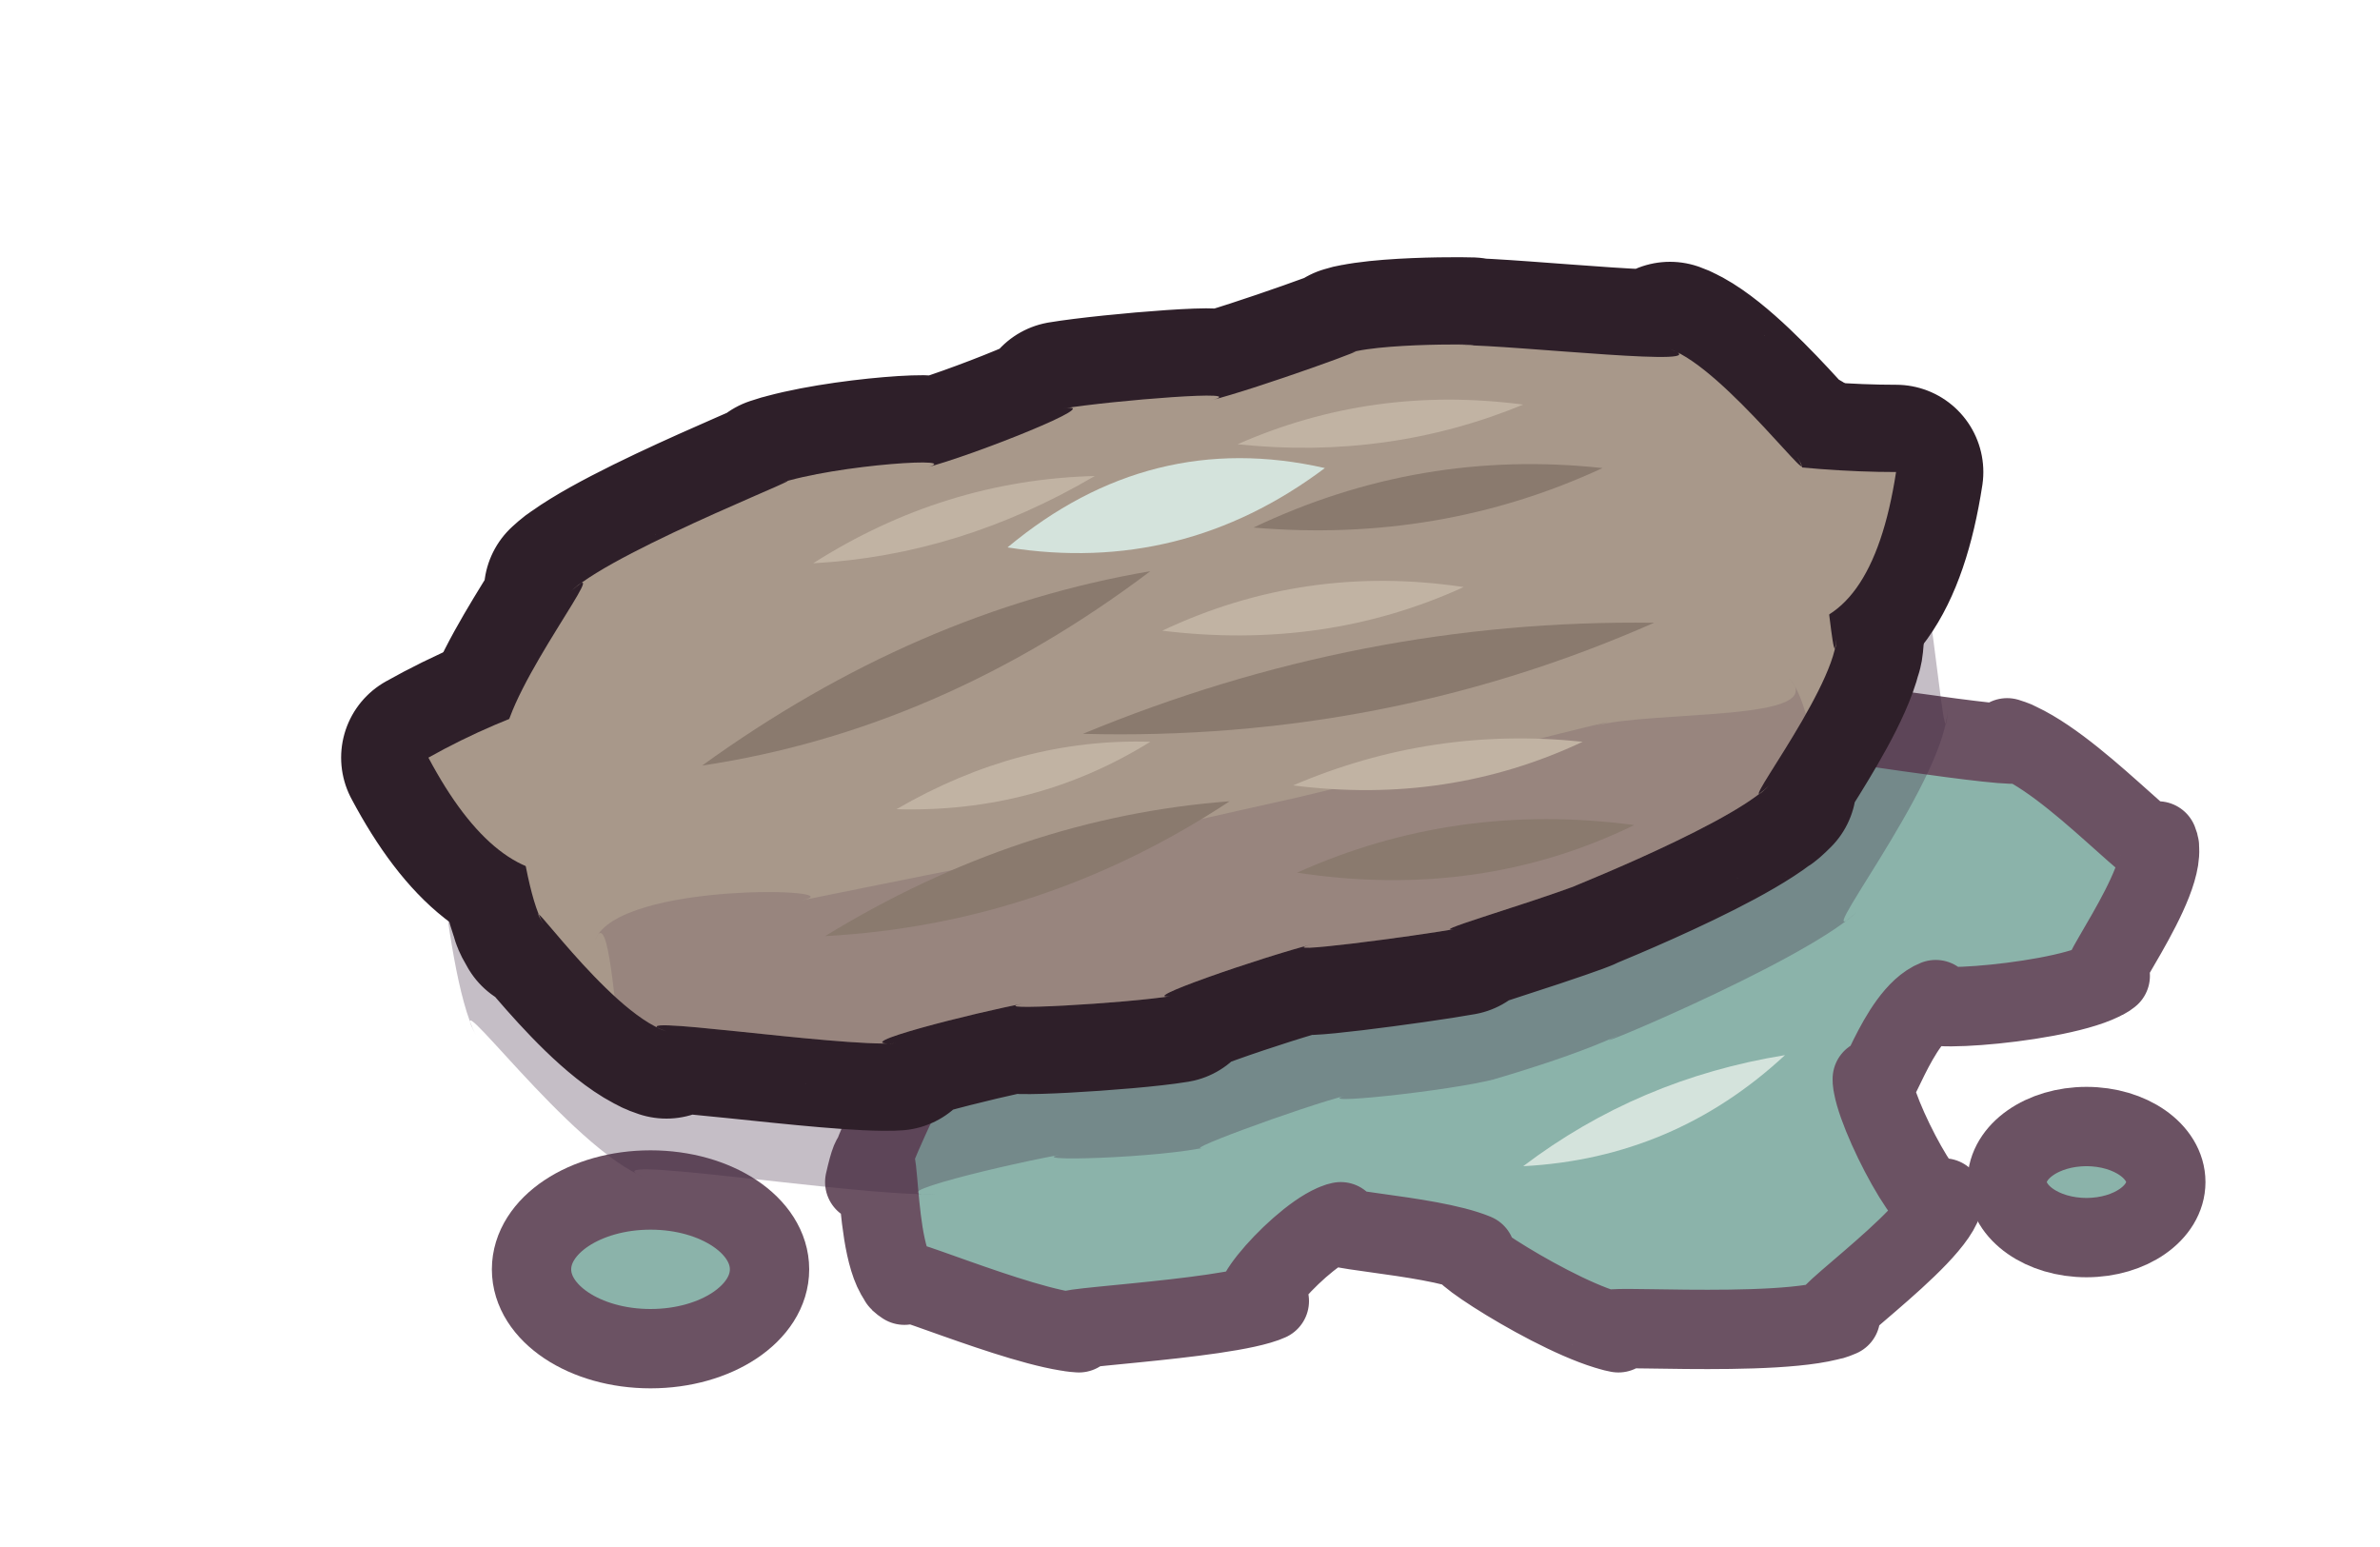
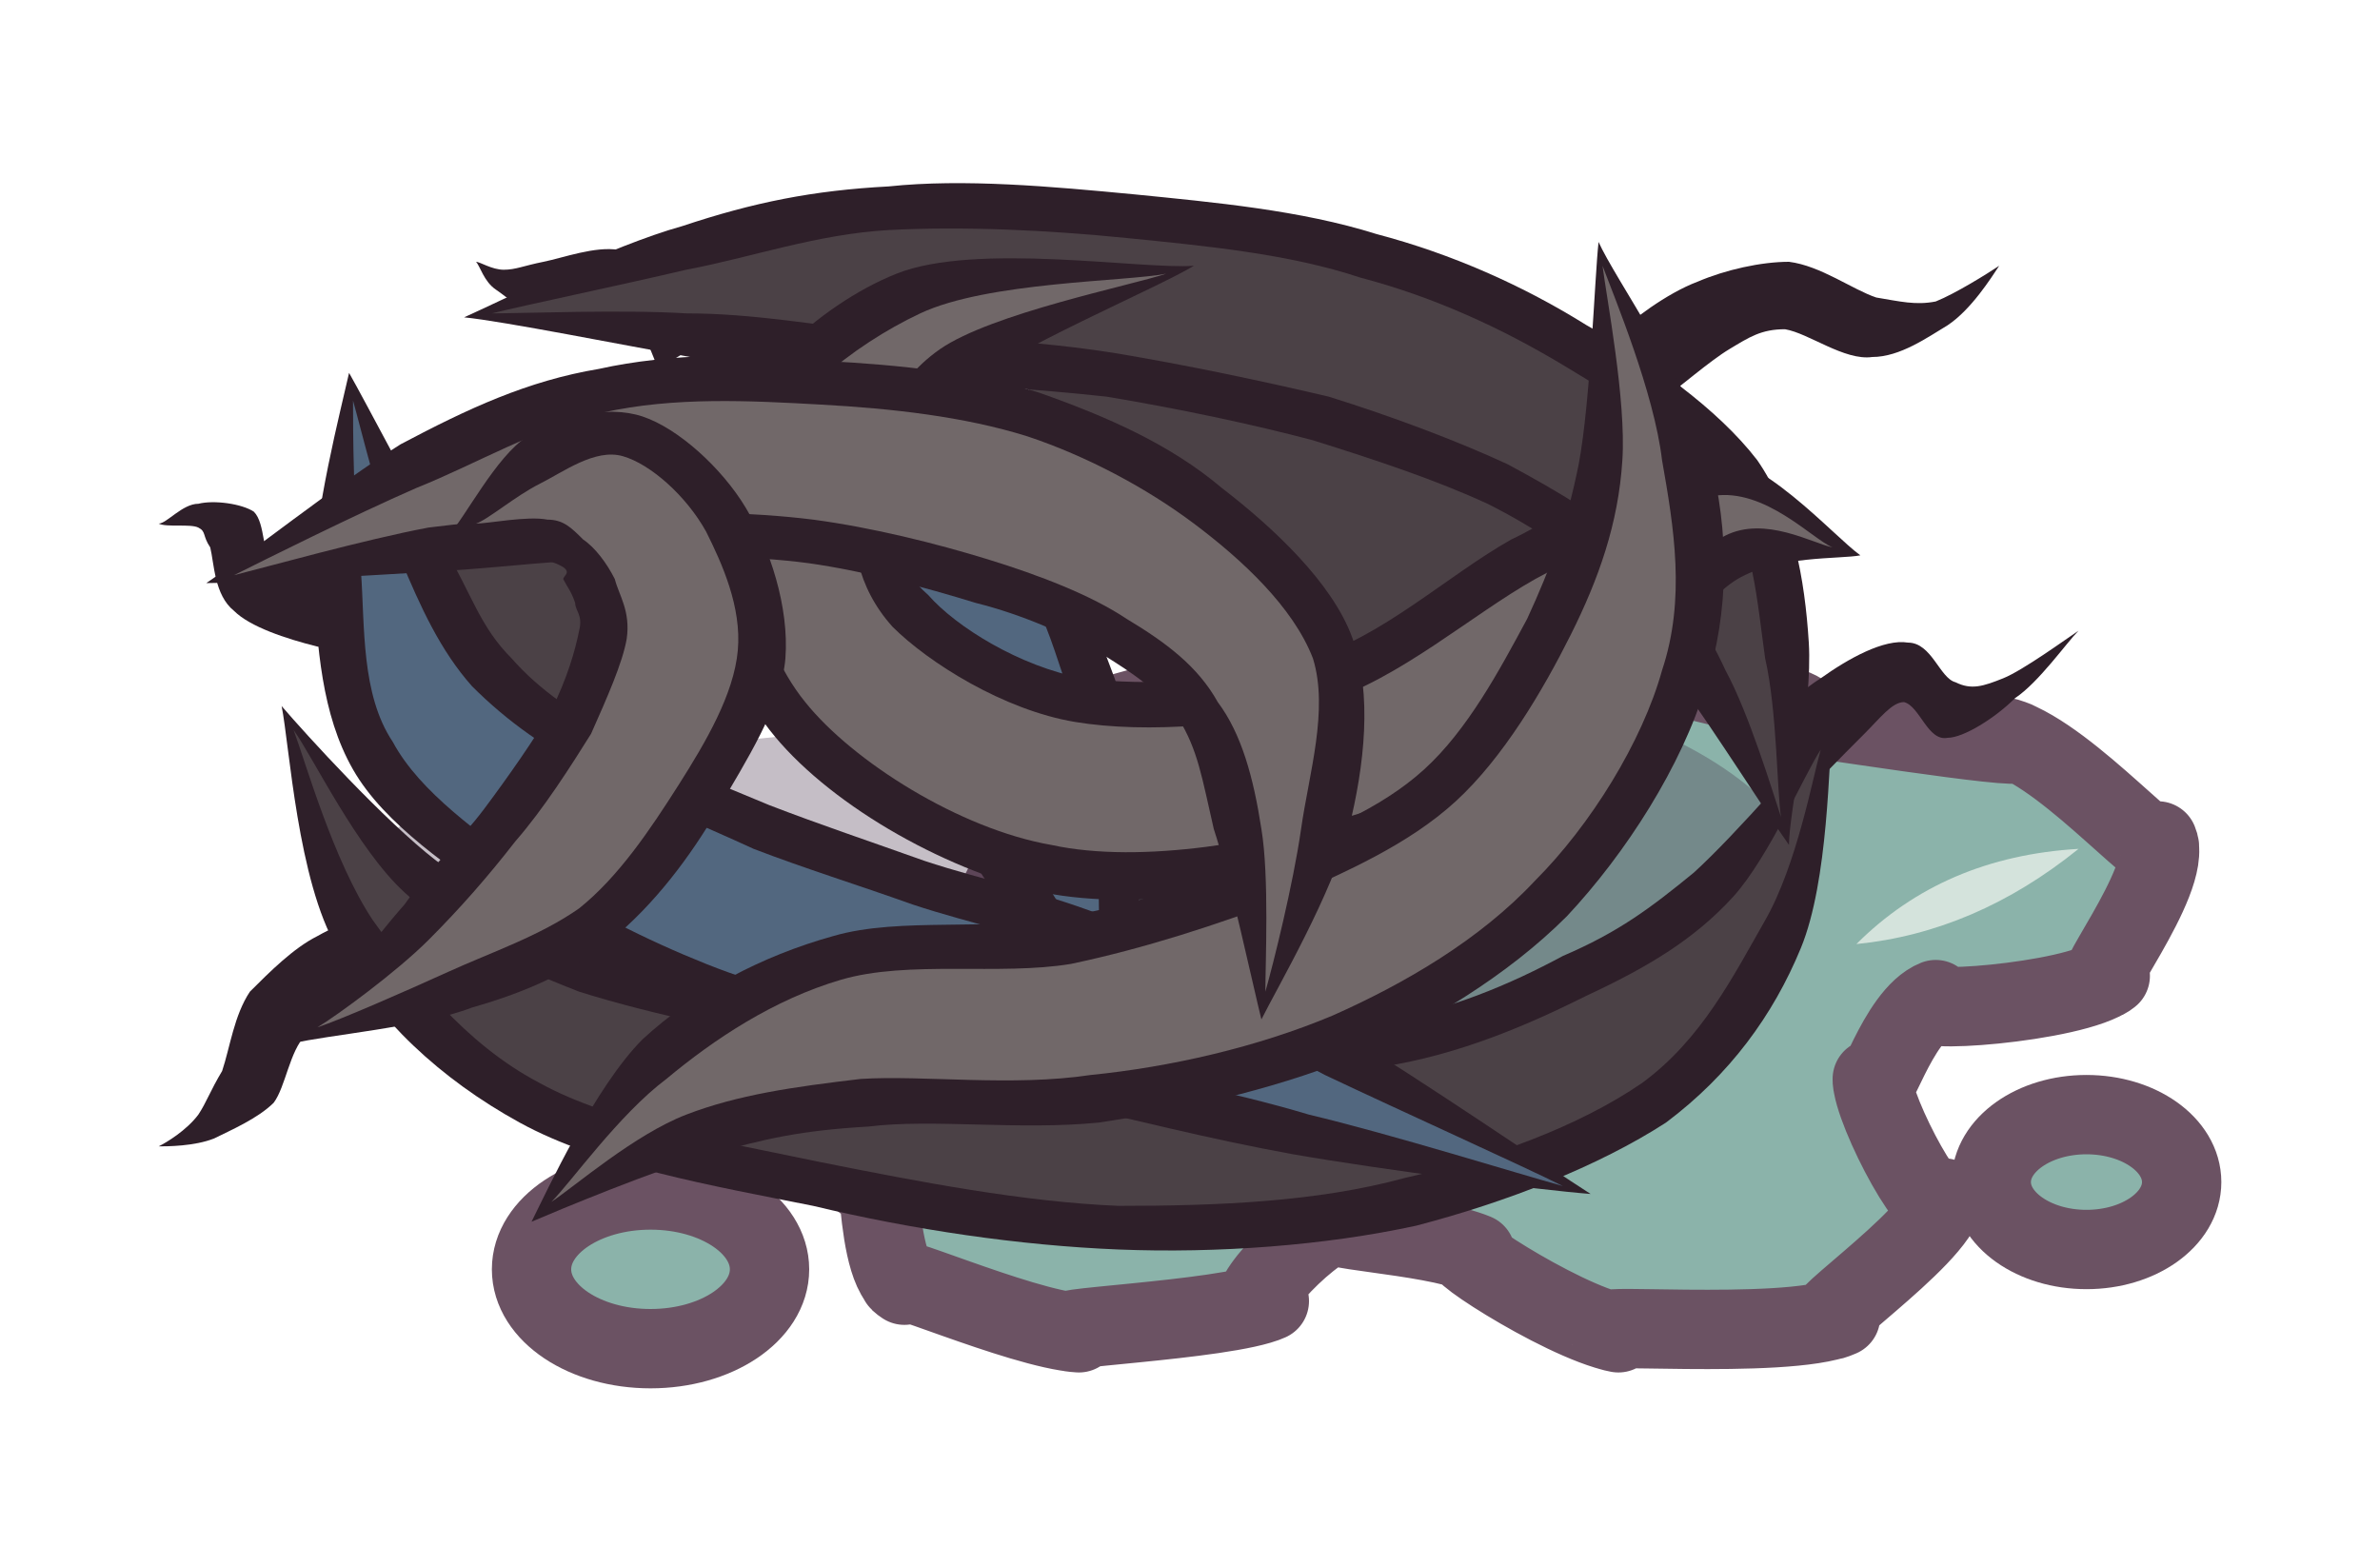
<svg xmlns="http://www.w3.org/2000/svg" viewBox="0 0 60 39" width="60" height="39">
-   <defs>
-     <clipPath id="mess-hairball-clip">
-       <path d="M19.6 12.2C21.1 11.7 24.5 11.5 23.3 11.8C24.5 11.5 28 10.1 26.8 10.3C28 10.1 31.7 9.8 30.5 10.1C31.7 9.8 35 8.6 34 8.9C35 8.6 38.2 8.7 36.8 8.7C38.2 8.7 43.5 9.3 42.1 8.8C43.5 9.3 46 12.7 45.3 11.5C46 12.7 46.2 17.5 46.3 16.1C46.2 17.5 43.5 20.9 44.6 19.8C43.5 20.9 38.5 22.8 39.8 22.3C38.5 22.8 35.7 23.6 36.8 23.4C35.7 23.6 31.9 24.1 33.1 23.8C31.9 24.1 28.4 25.3 29.6 25.1C28.4 25.3 24.7 25.5 25.8 25.3C24.7 25.5 21.1 26.4 22.6 26.3C21.1 26.4 15.3 25.5 16.8 26C15.3 25.5 13 22.1 13.7 23.3C13 22.1 12.8 17.3 12.7 18.7C12.8 17.3 15.6 13.8 14.4 14.9C15.6 13.8 21.1 11.7 19.6 12.2Z" />
-       <path d="M14.3 17.6Q12.4 18.2 10.8 19.1Q12.5 22.3 14.5 22Z" />
-       <path d="M45 15.8Q47.2 15.8 47.8 11.9Q46 11.9 43.8 11.6Z" />
-     </clipPath>
-   </defs>
  <g id="p-wet">
    <path d="M26 19C28.7 16.8 41.2 16.4 38 16.6C41.2 16.4 47.1 18.3 45 18C47.1 18.3 52.2 19.1 50.6 18.6C52.2 19.1 54.8 22.2 54.4 21.2C54.8 22.2 52.3 25.3 53.2 24.6C52.3 25.3 47.8 25.6 48.8 25.2C47.8 25.6 47.2 28 47.2 27.2C47.2 28 48.9 31.2 49 30.2C48.9 31.2 45 33.8 46.4 33.2C45 33.8 39.3 33.3 40.8 33.6C39.3 33.3 36 31.1 37.2 31.6C36 31.1 32.9 31 33.8 30.8C32.9 31 30.9 33.3 32 32.8C30.9 33.3 25.7 33.5 27.2 33.6C25.7 33.5 21.9 31.8 22.8 32.4C21.9 31.8 22.3 27.6 21.8 29.8C22.3 27.6 28.7 16.8 26 19Z" fill="#8bb3aa" />
    <path d="M13.4 32A3 2 0 1 1 19.4 32A3 2 0 1 1 13.4 32Z" fill="#8bb3aa" />
-     <path d="M50.6 29.8A2 1.4 0 1 1 54.6 29.8A2 1.4 0 1 1 50.6 29.8Z" fill="#8bb3aa" />
+     <path d="M50.2 29.8A2.4 1.7 0 1 1 55 29.8A2.4 1.7 0 1 1 50.2 29.8Z" fill="#8bb3aa" />
    <path d="M26 19C28.7 16.8 41.2 16.4 38 16.6C41.2 16.4 47.1 18.3 45 18C47.1 18.3 52.2 19.1 50.6 18.6C52.2 19.1 54.8 22.2 54.4 21.2C54.8 22.2 52.3 25.3 53.2 24.6C52.3 25.3 47.8 25.6 48.8 25.2C47.8 25.6 47.2 28 47.2 27.2C47.2 28 48.9 31.2 49 30.2C48.9 31.2 45 33.8 46.4 33.2C45 33.8 39.3 33.3 40.8 33.6C39.3 33.3 36 31.1 37.2 31.6C36 31.1 32.9 31 33.8 30.8C32.9 31 30.9 33.3 32 32.8C30.9 33.3 25.7 33.5 27.2 33.6C25.7 33.5 21.9 31.8 22.8 32.4C21.9 31.8 22.3 27.6 21.8 29.8C22.3 27.6 28.7 16.8 26 19Z" fill="none" stroke="#6b5263" stroke-width="2" stroke-linecap="round" stroke-linejoin="round" />
    <path d="M13.4 32A3 2 0 1 1 19.4 32A3 2 0 1 1 13.4 32Z" fill="none" stroke="#6b5263" stroke-width="2" stroke-linecap="round" stroke-linejoin="round" />
-     <path d="M50.6 29.8A2 1.4 0 1 1 54.6 29.8A2 1.4 0 1 1 50.6 29.8Z" fill="none" stroke="#6b5263" stroke-width="2" stroke-linecap="round" stroke-linejoin="round" />
-     <path d="M38.4 29.4Q42.2 29.2 45 26.6Q41.3 27.2 38.4 29.4Z" fill="#d4e3dc" />
+     <path d="M50.2 29.8A2.4 1.7 0 1 1 55 29.8A2.4 1.7 0 1 1 50.2 29.8Z" fill="none" stroke="#6b5263" stroke-width="2" stroke-linecap="round" stroke-linejoin="round" />
+     <path d="M46.8 23.8Q49.8 23.5 52.4 21.4Q49 21.6 46.8 23.8Z" fill="#d4e3dc" />
  </g>
  <g id="p-shadow">
-     <path d="M19.5 11.4C21.2 10.8 24.4 10.6 23.2 10.9C24.4 10.6 27.9 9.2 26.7 9.5C27.9 9.2 31.6 9 30.4 9.2C31.6 9 34.9 7.8 33.8 8C34.9 7.8 38.3 7.8 36.7 7.8C38.3 7.8 45.3 8.7 43.4 8.1C45.3 8.7 48.7 13.3 47.7 11.7C48.7 13.3 49 19.8 49.1 17.9C49 19.8 45.4 24.3 46.8 23C45.4 24.3 39.3 26.8 40.8 26.1C39.3 26.8 36.6 27.5 37.7 27.2C36.6 27.5 32.8 27.9 34 27.6C32.8 27.9 29.3 29.2 30.5 28.9C29.3 29.2 25.6 29.3 26.8 29.1C25.6 29.3 21.8 30.2 23.6 30.1C21.8 30.2 14.4 29 16.3 29.7C14.4 29 11.1 24.4 12 26.1C11.1 24.4 10.9 18 10.7 19.8C10.9 18 14.5 13.4 13.1 14.8C14.5 13.4 21.2 10.8 19.5 11.4Z" fill="#3f2541" fill-opacity="0.3" />
+     <path d="M9.5 21.6C10 20.1 13.3 19.6 16.5 19C19.7 18.4 24.5 18.2 28.5 18C32.5 17.8 37.7 17.2 40.5 18C43.3 18.8 46 20.9 45.5 22.6C45 24.3 40.8 27 37.5 28.2C34.2 29.4 29.5 30 25.5 30C21.5 30 16.2 29.6 13.5 28.2C10.8 26.8 9 23.1 9.5 21.6Z" fill="#3f2541" fill-opacity="0.3" />
+   </g>
+   <g id="p-hairs">
+     <path d="M42 10C42.3 9.8 43.1 9.1 43.6 8.8C44.1 8.5 44.4 8.3 45 8.3C45.6 8.4 46.5 9.1 47.2 9C47.9 9 48.6 8.5 49.1 8.2C49.7 7.8 50.2 7 50.4 6.7C50.1 6.9 49.3 7.4 48.8 7.6C48.3 7.7 47.9 7.6 47.3 7.5C46.7 7.3 45.9 6.7 45.1 6.6C44.4 6.6 43.5 6.8 42.8 7.1C42 7.4 41.1 8.1 40.8 8.4Z" fill="#2e1f29" />
+     <path d="M45.1 20.5C45.4 20.1 46.5 19 47 18.5C47.4 18.1 47.7 17.7 48 17.7C48.4 17.8 48.6 18.7 49.1 18.6C49.5 18.6 50.3 18.1 50.8 17.6C51.4 17.2 52.1 16.2 52.4 15.9C52.1 16.1 51 16.9 50.5 17.1C50 17.3 49.7 17.4 49.3 17.2C48.9 17.1 48.7 16.2 48.1 16.2C47.5 16.1 46.6 16.6 45.9 17.1C45.1 17.6 44.1 18.7 43.7 19.1Z" fill="#2e1f29" />
+     <path d="M10 22.7C9.7 22.9 8.7 23.2 8 23.6C7.4 23.9 6.8 24.5 6.3 25C5.9 25.6 5.8 26.4 5.6 27C5.3 27.5 5.2 27.8 5 28.1C4.7 28.5 4.2 28.8 4 28.9C4.2 28.9 4.9 28.9 5.4 28.7C5.8 28.5 6.5 28.2 6.9 27.8C7.2 27.4 7.3 26.5 7.7 26.1C8 25.6 8.4 25.5 8.9 25.3C9.5 25 10.5 24.8 10.8 24.7Z" fill="#2e1f29" />
+     <path d="M10.4 14.4C10 14.4 8.8 14.5 8.2 14.5C7.6 14.5 7.2 14.5 6.9 14.3C6.6 14 6.7 13.2 6.4 12.9C6.1 12.7 5.4 12.6 5 12.7C4.6 12.7 4.2 13.2 4 13.2C4.2 13.3 4.8 13.2 5 13.3C5.2 13.4 5.1 13.5 5.3 13.8C5.4 14.2 5.4 15 5.9 15.4C6.3 15.8 7.2 16.1 8 16.3C8.7 16.4 10 16.3 10.4 16.3Z" fill="#2e1f29" />
+     <path d="M18.2 8.3C18 8.1 17.7 7.3 17.2 7C16.8 6.7 16.2 6.4 15.6 6.3C15 6.2 14.2 6.5 13.7 6.6C13.2 6.7 13 6.8 12.7 6.8C12.4 6.8 12.1 6.6 12 6.6C12.1 6.7 12.2 7.1 12.5 7.3C12.8 7.5 13.2 7.9 13.7 7.9C14.2 8 15 7.7 15.4 7.8C15.8 7.8 15.9 8 16.1 8.2C16.3 8.5 16.5 9.1 16.6 9.3Z" fill="#2e1f29" />
+   </g>
+   <g id="p-under">
+     <path d="M25.8 9.4C26.1 9.1 28.4 9.6 29.8 9.8C31.2 10 32.6 10.5 34 10.8C35.4 11.1 37 11.4 38 11.8C39 12.2 39.7 12.7 39.8 13.2C39.9 13.7 39.1 14.4 38.4 15C37.7 15.6 36.7 16.4 35.8 16.6C34.9 16.8 34 16.7 33.2 16.2C32.4 15.7 31.9 14.6 31 13.8C30.1 13 28.9 12.3 28 11.6C27.1 10.9 25.5 9.7 25.8 9.4Z" fill="#4b4146" />
+     <path d="M11.2 14.4C11.8 14.1 14.1 13.9 14.8 14.2C15.5 14.5 15.2 15.8 15.2 16.4C15.2 17 15 17.8 14.6 18C14.2 18.2 13.3 17.9 12.8 17.6C12.3 17.3 11.7 16.5 11.4 16C11.1 15.5 10.6 14.7 11.2 14.4Z" fill="#4b4146" />
  </g>
  <g id="p-ball">
-     <path d="M19.6 12.2C21.1 11.7 24.5 11.5 23.3 11.8C24.5 11.5 28 10.1 26.8 10.3C28 10.1 31.7 9.8 30.5 10.1C31.7 9.8 35 8.6 34 8.9C35 8.6 38.2 8.7 36.8 8.7C38.2 8.7 43.5 9.3 42.1 8.8C43.5 9.3 46 12.7 45.3 11.5C46 12.7 46.2 17.5 46.3 16.1C46.2 17.5 43.5 20.9 44.6 19.8C43.5 20.9 38.5 22.8 39.8 22.3C38.5 22.8 35.7 23.6 36.8 23.4C35.7 23.6 31.9 24.1 33.1 23.8C31.9 24.1 28.4 25.3 29.6 25.1C28.4 25.3 24.7 25.5 25.8 25.3C24.7 25.5 21.1 26.4 22.6 26.3C21.1 26.4 15.3 25.5 16.8 26C15.3 25.5 13 22.1 13.7 23.3C13 22.1 12.8 17.3 12.7 18.7C12.8 17.3 15.6 13.8 14.4 14.9C15.6 13.8 21.1 11.7 19.6 12.2Z" fill="none" stroke="#2e1f29" stroke-width="4.4" stroke-linecap="round" stroke-linejoin="round" />
-     <path d="M14.3 17.6Q12.4 18.2 10.8 19.1Q12.5 22.3 14.5 22Z" fill="none" stroke="#2e1f29" stroke-width="4.4" stroke-linecap="round" stroke-linejoin="round" />
-     <path d="M45 15.8Q47.2 15.8 47.8 11.9Q46 11.9 43.8 11.6Z" fill="none" stroke="#2e1f29" stroke-width="4.4" stroke-linecap="round" stroke-linejoin="round" />
-     <path d="M19.6 12.2C21.1 11.7 24.5 11.5 23.3 11.8C24.5 11.5 28 10.1 26.8 10.3C28 10.1 31.7 9.8 30.5 10.1C31.7 9.8 35 8.6 34 8.9C35 8.6 38.2 8.7 36.8 8.7C38.2 8.7 43.5 9.3 42.1 8.8C43.5 9.3 46 12.7 45.3 11.5C46 12.7 46.2 17.5 46.3 16.1C46.2 17.5 43.5 20.9 44.6 19.8C43.5 20.9 38.5 22.8 39.8 22.3C38.5 22.8 35.7 23.6 36.8 23.4C35.7 23.6 31.9 24.1 33.1 23.8C31.9 24.1 28.4 25.3 29.6 25.1C28.4 25.3 24.7 25.5 25.8 25.3C24.7 25.5 21.1 26.4 22.6 26.3C21.1 26.4 15.3 25.5 16.8 26C15.3 25.5 13 22.1 13.7 23.3C13 22.1 12.8 17.3 12.7 18.7C12.8 17.3 15.6 13.8 14.4 14.9C15.6 13.8 21.1 11.7 19.6 12.2Z" fill="#a8988a" />
-     <path d="M14.3 17.6Q12.4 18.2 10.8 19.1Q12.5 22.3 14.5 22Z" fill="#a8988a" />
-     <path d="M45 15.8Q47.2 15.8 47.8 11.9Q46 11.9 43.8 11.6Z" fill="#a8988a" />
-     <g clip-path="url(#mess-hairball-clip)">
-       <path d="M15 23.7C15.6 22.2 21.7 22.4 20.2 22.7C21.7 22.4 25.6 21.6 24.3 21.9C25.6 21.6 29.6 20.8 28.3 21.1C29.6 20.8 33.6 19.9 32.3 20.2C33.6 19.9 37.6 18.9 36.3 19.3C37.6 18.9 41.7 17.9 40.2 18.3C41.7 17.9 46.2 18.2 45.1 17.1C46.2 18.2 46.4 26.8 46.9 25.2C46.4 26.8 40.6 27.1 42.1 26.6C40.6 27.1 36.9 28.2 38.2 27.8C36.9 28.2 32.9 29.2 34.2 28.9C32.9 29.2 28.9 30 30.2 29.8C28.9 30 24.7 30.7 26.1 30.5C24.7 30.7 20.4 31.3 22 31.1C20.4 31.3 15.6 30.6 16.7 31.8C15.6 30.6 15.6 22.2 15 23.7Z" fill="#3f2541" fill-opacity="0.16" />
-       <path d="M20.5 14.2Q23.8 12.1 27.6 12Q24.2 14 20.5 14.2Z" fill="#c1b3a3" />
-       <path d="M31.2 11.2Q34.6 9.7 38.4 10.2Q35 11.6 31.2 11.2Z" fill="#c1b3a3" />
-       <path d="M22.6 20.4Q25.7 18.6 29 18.7Q26.1 20.5 22.6 20.4Z" fill="#c1b3a3" />
-       <path d="M29.3 15.9Q32.9 14.2 36.9 14.8Q33.4 16.4 29.3 15.9Z" fill="#c1b3a3" />
-       <path d="M32.6 19.8Q36.1 18.3 39.9 18.7Q36.5 20.3 32.6 19.8Z" fill="#c1b3a3" />
-       <path d="M17.7 19.3Q23.1 15.4 29 14.4Q23.7 18.4 17.7 19.3Z" fill="#8a7a6e" />
-       <path d="M20.8 23.6Q25.7 20.6 31 20.2Q26.3 23.3 20.8 23.6Z" fill="#8a7a6e" />
-       <path d="M27.3 18.5Q34.3 15.6 41.7 15.7Q34.9 18.7 27.3 18.5Z" fill="#8a7a6e" />
-       <path d="M32.7 22Q36.7 20.2 41.2 20.8Q37.3 22.7 32.7 22Z" fill="#8a7a6e" />
-       <path d="M31.6 13.3Q35.8 11.3 40.4 11.8Q36.3 13.7 31.6 13.3Z" fill="#8a7a6e" />
-     </g>
-     <path d="M25.4 13.8Q29 10.8 33.4 11.8Q29.8 14.5 25.4 13.8Z" fill="#d4e3dc" />
+     <path d="M7.1 17.8C7.3 18.8 7.5 22.2 8.5 23.9C9.5 25.7 11.1 27.2 13.1 28.3C15.1 29.4 18 29.9 20.5 30.4C23 31 25.7 31.4 28.2 31.5C30.7 31.6 33.4 31.4 35.7 30.9C38 30.3 40.3 29.4 42 28.3C43.6 27.1 44.7 25.6 45.4 23.9C46.1 22.2 46.1 19.2 46.2 18.2C45.6 18.9 43.8 21 42.7 22C41.6 22.9 40.8 23.5 39.4 24.1C38.1 24.8 36.5 25.5 34.6 25.8C32.8 26.1 30.6 26.1 28.4 26C26.2 25.9 23.7 25.7 21.5 25.3C19.3 25 16.8 24.5 15.1 23.9C13.3 23.3 12.4 22.7 11 21.7C9.7 20.7 7.7 18.5 7.1 17.8Z" fill="#2e1f29" />
+     <path d="M7.4 18.4C7.7 19.2 8.4 21.7 9.4 23.2C10.4 24.6 11.7 26.3 13.6 27.3C15.4 28.3 18.3 28.8 20.7 29.3C23.2 29.8 25.8 30.3 28.2 30.4C30.7 30.4 33.2 30.3 35.4 29.7C37.6 29.2 39.8 28.4 41.4 27.3C42.9 26.2 43.7 24.6 44.5 23.2C45.3 21.8 45.7 19.6 45.9 18.9C45.5 19.5 44.6 21.6 43.7 22.6C42.7 23.7 41.5 24.4 40 25.1C38.6 25.8 36.8 26.6 34.8 26.9C32.9 27.3 30.6 27.2 28.3 27.2C26.1 27.1 23.5 26.8 21.3 26.5C19 26.1 16.5 25.6 14.6 25C12.8 24.3 11.4 23.6 10.2 22.5C9 21.4 7.9 19.1 7.4 18.4Z" fill="#4b4146" />
+     <path d="M11.7 8C12.7 8.1 15.7 8.7 17.4 9C19.2 9.3 20.6 9.3 22.4 9.5C24.1 9.7 26.1 9.8 27.9 10C29.7 10.3 31.6 10.7 33.1 11.1C34.7 11.6 36.2 12.1 37.5 12.7C38.7 13.3 39.7 14 40.5 14.7C41.4 15.5 41.7 16.2 42.4 17.3C43.2 18.4 44.6 20.6 45.1 21.3C45.1 20.5 45.7 17.8 45.6 16.2C45.5 14.6 45.2 12.9 44.3 11.6C43.3 10.3 41.6 9.1 40 8.2C38.4 7.2 36.6 6.4 34.7 5.9C32.8 5.3 30.6 5.1 28.6 4.9C26.5 4.7 24.3 4.5 22.4 4.7C20.5 4.8 19 5.1 17.2 5.7C15.4 6.2 12.6 7.6 11.7 8Z" fill="#2e1f29" />
+     <path d="M12.4 7.9C13.2 7.9 15.7 7.8 17.3 7.9C19 7.9 20.6 8.2 22.4 8.4C24.2 8.5 26.2 8.6 28.1 8.9C29.9 9.2 31.8 9.6 33.5 10C35.1 10.5 36.7 11.1 38 11.7C39.3 12.4 40.5 13.1 41.4 14C42.3 14.8 43 15.8 43.5 16.9C44.1 18 44.7 20 44.9 20.6C44.8 20 44.8 17.9 44.5 16.6C44.3 15.2 44.2 13.6 43.4 12.3C42.5 11.1 40.9 10.1 39.4 9.2C37.9 8.3 36.2 7.5 34.3 7C32.5 6.4 30.4 6.2 28.4 6C26.4 5.8 24.3 5.7 22.4 5.8C20.6 5.9 18.9 6.5 17.3 6.8C15.6 7.2 13.2 7.7 12.4 7.9Z" fill="#4b4146" />
+     <path d="M17.8 9.1C18.1 9.6 18.8 11.4 19.2 12.2C19.6 13.1 19.9 13.6 20.3 14.1C20.7 14.7 21 15 21.4 15.6C21.7 16.1 21.9 16.7 22.3 17.3C22.6 17.9 23 18.5 23.3 19.2C23.6 19.8 23.9 20.5 24.2 21.1C24.6 21.8 24.9 22.4 25.6 23.1C26.2 23.9 27.6 25.3 28 25.7C28.1 25.1 28.6 23.3 28.8 22.3C28.9 21.2 29 20.5 28.8 19.6C28.7 18.8 28.4 18 28.1 17.1C27.8 16.3 27.5 15.5 27.1 14.7C26.7 13.9 26.1 13.2 25.5 12.5C25 11.8 24.3 11.1 23.6 10.6C22.9 10.1 22.2 9.9 21.2 9.6C20.3 9.4 18.4 9.2 17.8 9.1Z" fill="#2e1f29" />
+     <path d="M18.4 9.6C18.6 9.9 19.4 10.7 19.9 11.3C20.3 12 20.7 12.7 21.1 13.3C21.5 13.9 21.9 14.3 22.3 14.9C22.7 15.5 22.9 16.1 23.3 16.8C23.6 17.4 24 18.1 24.4 18.7C24.7 19.4 24.9 20.1 25.3 20.8C25.7 21.5 26.3 22.1 26.7 22.8C27.1 23.5 27.6 24.7 27.8 25C27.8 24.6 27.7 23.4 27.7 22.6C27.7 21.7 27.9 20.8 27.7 20C27.6 19.1 27.3 18.4 27 17.6C26.7 16.8 26.5 16 26.1 15.2C25.7 14.5 25.2 13.8 24.6 13.2C24.1 12.5 23.5 11.9 22.8 11.4C22.2 11 21.3 10.8 20.5 10.5C19.8 10.2 18.8 9.7 18.4 9.6Z" fill="#52677f" />
+     <path d="M30.1 6.7C28.8 6.8 24.6 6.1 22.6 6.9C20.6 7.7 18.5 9.7 18 11.6C17.4 13.5 18 16.6 19.4 18.4C20.8 20.2 23.7 21.9 26.3 22.5C28.8 23 32.2 22.4 34.6 21.6C37.1 20.8 39.2 18.9 40.7 17.7C42.3 16.6 42.8 15.2 43.8 14.6C44.8 14 46.4 14.1 46.9 14C46.2 13.5 44.4 11.4 42.9 11.4C41.4 11.3 39.8 12.8 38.1 13.6C36.5 14.5 34.8 16.1 33 16.6C31.2 17.2 28.9 17.3 27.3 17.1C25.7 16.8 24.1 15.8 23.4 15C22.6 14.3 22.5 13.6 22.7 12.7C22.8 11.9 23 10.8 24.3 9.8C25.5 8.8 29.1 7.3 30.1 6.7Z" fill="#2e1f29" />
+     <path d="M29.4 6.9C28.4 7.1 24.9 7.1 23.2 7.9C21.5 8.7 19.6 10.2 19.1 11.8C18.6 13.5 19 16.1 20.3 17.7C21.5 19.2 24.2 20.9 26.5 21.3C28.8 21.8 32 21.2 34.3 20.5C36.6 19.7 38.6 17.9 40.1 16.8C41.6 15.6 42.5 14 43.5 13.5C44.5 13 45.7 13.7 46.2 13.8C45.7 13.6 44.5 12.3 43.2 12.5C42 12.6 40.4 13.7 38.7 14.6C37.1 15.5 35.3 17.1 33.4 17.7C31.5 18.3 28.9 18.5 27.1 18.2C25.3 17.9 23.4 16.7 22.5 15.8C21.6 14.8 21.4 13.6 21.6 12.5C21.8 11.3 22.4 9.7 23.7 8.8C25 7.9 28.5 7.2 29.4 6.9Z" fill="#716869" />
+     <path d="M8.8 9.4C8.6 10.3 7.9 13 7.9 14.6C8 16.3 8.1 18 8.9 19.4C9.7 20.8 11.4 21.9 12.8 22.9C14.2 23.9 15.8 24.8 17.4 25.4C18.9 26 20.3 26.3 21.9 26.7C23.4 27.1 24.9 27.4 26.7 27.8C28.5 28.2 30.4 28.7 32.6 29.1C34.9 29.5 38.8 30 40.1 30.1C39 29.4 35.8 27.2 33.8 26C31.8 24.8 29.9 23.9 28.1 23.2C26.4 22.5 24.8 22.2 23.3 21.7C21.9 21.2 20.7 20.8 19.4 20.3C18.2 19.8 16.7 19.2 15.6 18.6C14.5 18 13.6 17.4 12.9 16.6C12.1 15.8 11.9 15 11.2 13.8C10.5 12.6 9.2 10.1 8.8 9.4Z" fill="#2e1f29" />
+     <path d="M8.9 10.1C8.9 10.8 8.9 12.9 9.1 14.4C9.2 15.8 9.1 17.5 9.9 18.7C10.6 20 12.1 21 13.4 22C14.7 22.9 16.3 23.7 17.8 24.3C19.3 24.9 20.7 25.2 22.2 25.6C23.7 26 25.2 26.3 27 26.7C28.8 27.1 31 27.5 33 28.1C35.1 28.6 38.3 29.6 39.4 29.9C38.4 29.4 35.3 28 33.4 27.1C31.5 26.1 29.5 25 27.8 24.3C26.1 23.6 24.5 23.3 23 22.8C21.6 22.3 20.3 21.9 19 21.4C17.7 20.8 16.2 20.2 15 19.5C13.8 18.9 12.8 18.2 11.9 17.3C11.1 16.4 10.6 15.3 10.1 14.1C9.6 12.9 9.1 10.8 8.9 10.1Z" fill="#52677f" />
+     <path d="M40.3 6.1C40.2 7 40.1 10.1 39.8 11.7C39.5 13.2 39.1 14.3 38.5 15.6C37.8 16.9 37 18.4 35.9 19.4C34.8 20.4 33.3 21 31.8 21.6C30.3 22.2 28.7 22.8 26.9 23.1C25 23.5 22.7 23.1 21 23.6C19.2 24.1 17.5 25 16.2 26.2C15 27.4 13.8 30 13.4 30.8C14.1 30.5 16.5 29.5 17.9 29.1C19.3 28.7 20.2 28.5 21.9 28.4C23.5 28.2 25.7 28.5 27.7 28.3C29.7 28 32 27.5 34 26.7C36 25.8 38 24.6 39.5 23.1C41 21.5 42.4 19.3 43 17.3C43.6 15.4 43.6 13.4 43.1 11.5C42.6 9.7 40.7 7 40.3 6.1Z" fill="#2e1f29" />
+     <path d="M40.4 6.7C40.5 7.5 41 10.1 40.9 11.6C40.8 13.2 40.3 14.6 39.6 16C38.9 17.4 37.9 19.1 36.7 20.2C35.5 21.3 33.9 22 32.3 22.7C30.7 23.3 28.9 23.9 27 24.3C25.2 24.6 22.9 24.2 21.2 24.7C19.5 25.2 18 26.2 16.8 27.2C15.6 28.1 14.4 29.8 13.9 30.3C14.5 29.9 16 28.6 17.3 28.1C18.6 27.6 20 27.4 21.7 27.2C23.3 27.1 25.5 27.4 27.5 27.1C29.5 26.9 31.7 26.4 33.6 25.6C35.4 24.8 37.3 23.7 38.7 22.2C40.1 20.8 41.4 18.7 41.9 16.9C42.5 15.1 42.2 13.3 41.9 11.6C41.7 9.9 40.7 7.5 40.4 6.7Z" fill="#716869" />
+     <path d="M5.2 14.7C6.2 14.7 9.4 14.5 11.1 14.4C12.8 14.3 14.1 14.1 15.7 14.1C17.2 14 18.9 14 20.4 14.2C21.8 14.4 23.3 14.8 24.6 15.2C25.8 15.5 26.9 16 27.8 16.5C28.6 17 29.2 17.4 29.7 18.1C30.2 18.9 30.3 19.6 30.6 20.9C31 22.1 31.6 24.9 31.8 25.7C32.2 24.9 33.6 22.5 34 20.9C34.4 19.3 34.6 17.5 34.1 16.1C33.6 14.7 32.1 13.3 30.8 12.3C29.5 11.2 27.9 10.5 26.2 9.9C24.6 9.4 22.7 9.2 20.8 9.1C19 8.9 16.9 8.9 15.1 9.3C13.3 9.6 11.8 10.3 10.1 11.2C8.5 12.2 6.1 14.1 5.2 14.7Z" fill="#2e1f29" />
+     <path d="M5.9 14.5C6.7 14.3 9.2 13.6 10.8 13.3C12.4 13.1 13.9 13 15.6 12.9C17.2 12.9 18.9 12.9 20.5 13.1C22 13.3 23.6 13.7 24.9 14.1C26.2 14.5 27.5 15 28.4 15.6C29.4 16.2 30.2 16.8 30.7 17.7C31.3 18.5 31.6 19.6 31.8 20.9C32 22.1 31.9 24.3 31.9 25C32.1 24.3 32.6 22.3 32.8 20.9C33 19.5 33.5 17.9 33.1 16.6C32.6 15.3 31.3 14.1 30.1 13.2C28.9 12.3 27.4 11.5 25.9 11C24.3 10.5 22.5 10.3 20.7 10.2C18.9 10.1 17 10 15.2 10.4C13.5 10.8 12 11.7 10.5 12.3C8.9 13 6.7 14.1 5.9 14.5Z" fill="#716869" />
+     <path d="M7.4 26.3C8.2 26.1 10.6 25.9 11.9 25.4C13.3 25 14.4 24.5 15.4 23.7C16.5 22.8 17.4 21.6 18.1 20.4C18.8 19.2 19.7 17.8 19.8 16.6C19.9 15.3 19.4 13.8 18.8 12.8C18.2 11.8 17.1 10.8 16.2 10.5C15.3 10.2 14.1 10.5 13.3 11C12.5 11.5 11.7 13.1 11.3 13.5C11.8 13.6 13.5 14 14 14.2C14.5 14.4 14.2 14.5 14.2 14.6C14.3 14.8 14.4 14.9 14.5 15.2C14.5 15.4 14.7 15.5 14.6 15.9C14.5 16.4 14.3 17.1 13.9 17.9C13.5 18.6 12.8 19.6 12.2 20.4C11.6 21.2 10.9 21.8 10.2 22.8C9.4 23.7 7.9 25.7 7.4 26.3Z" fill="#2e1f29" />
+     <path d="M8 25.9C8.6 25.7 10.2 25 11.3 24.5C12.4 24 13.6 23.6 14.6 22.9C15.6 22.1 16.4 20.9 17.1 19.8C17.8 18.7 18.5 17.5 18.6 16.4C18.7 15.3 18.2 14.2 17.8 13.4C17.3 12.5 16.4 11.7 15.7 11.5C15 11.3 14.2 11.9 13.6 12.2C13 12.5 12.3 13.1 12 13.2C12.3 13.2 13.3 13 13.8 13.1C14.2 13.1 14.4 13.3 14.7 13.6C15 13.8 15.3 14.2 15.5 14.6C15.6 15 15.9 15.4 15.8 16.1C15.7 16.7 15.3 17.6 14.9 18.5C14.4 19.3 13.7 20.4 13 21.2C12.3 22.1 11.6 22.9 10.8 23.7C10 24.5 8.5 25.6 8 25.9Z" fill="#716869" />
  </g>
</svg>
